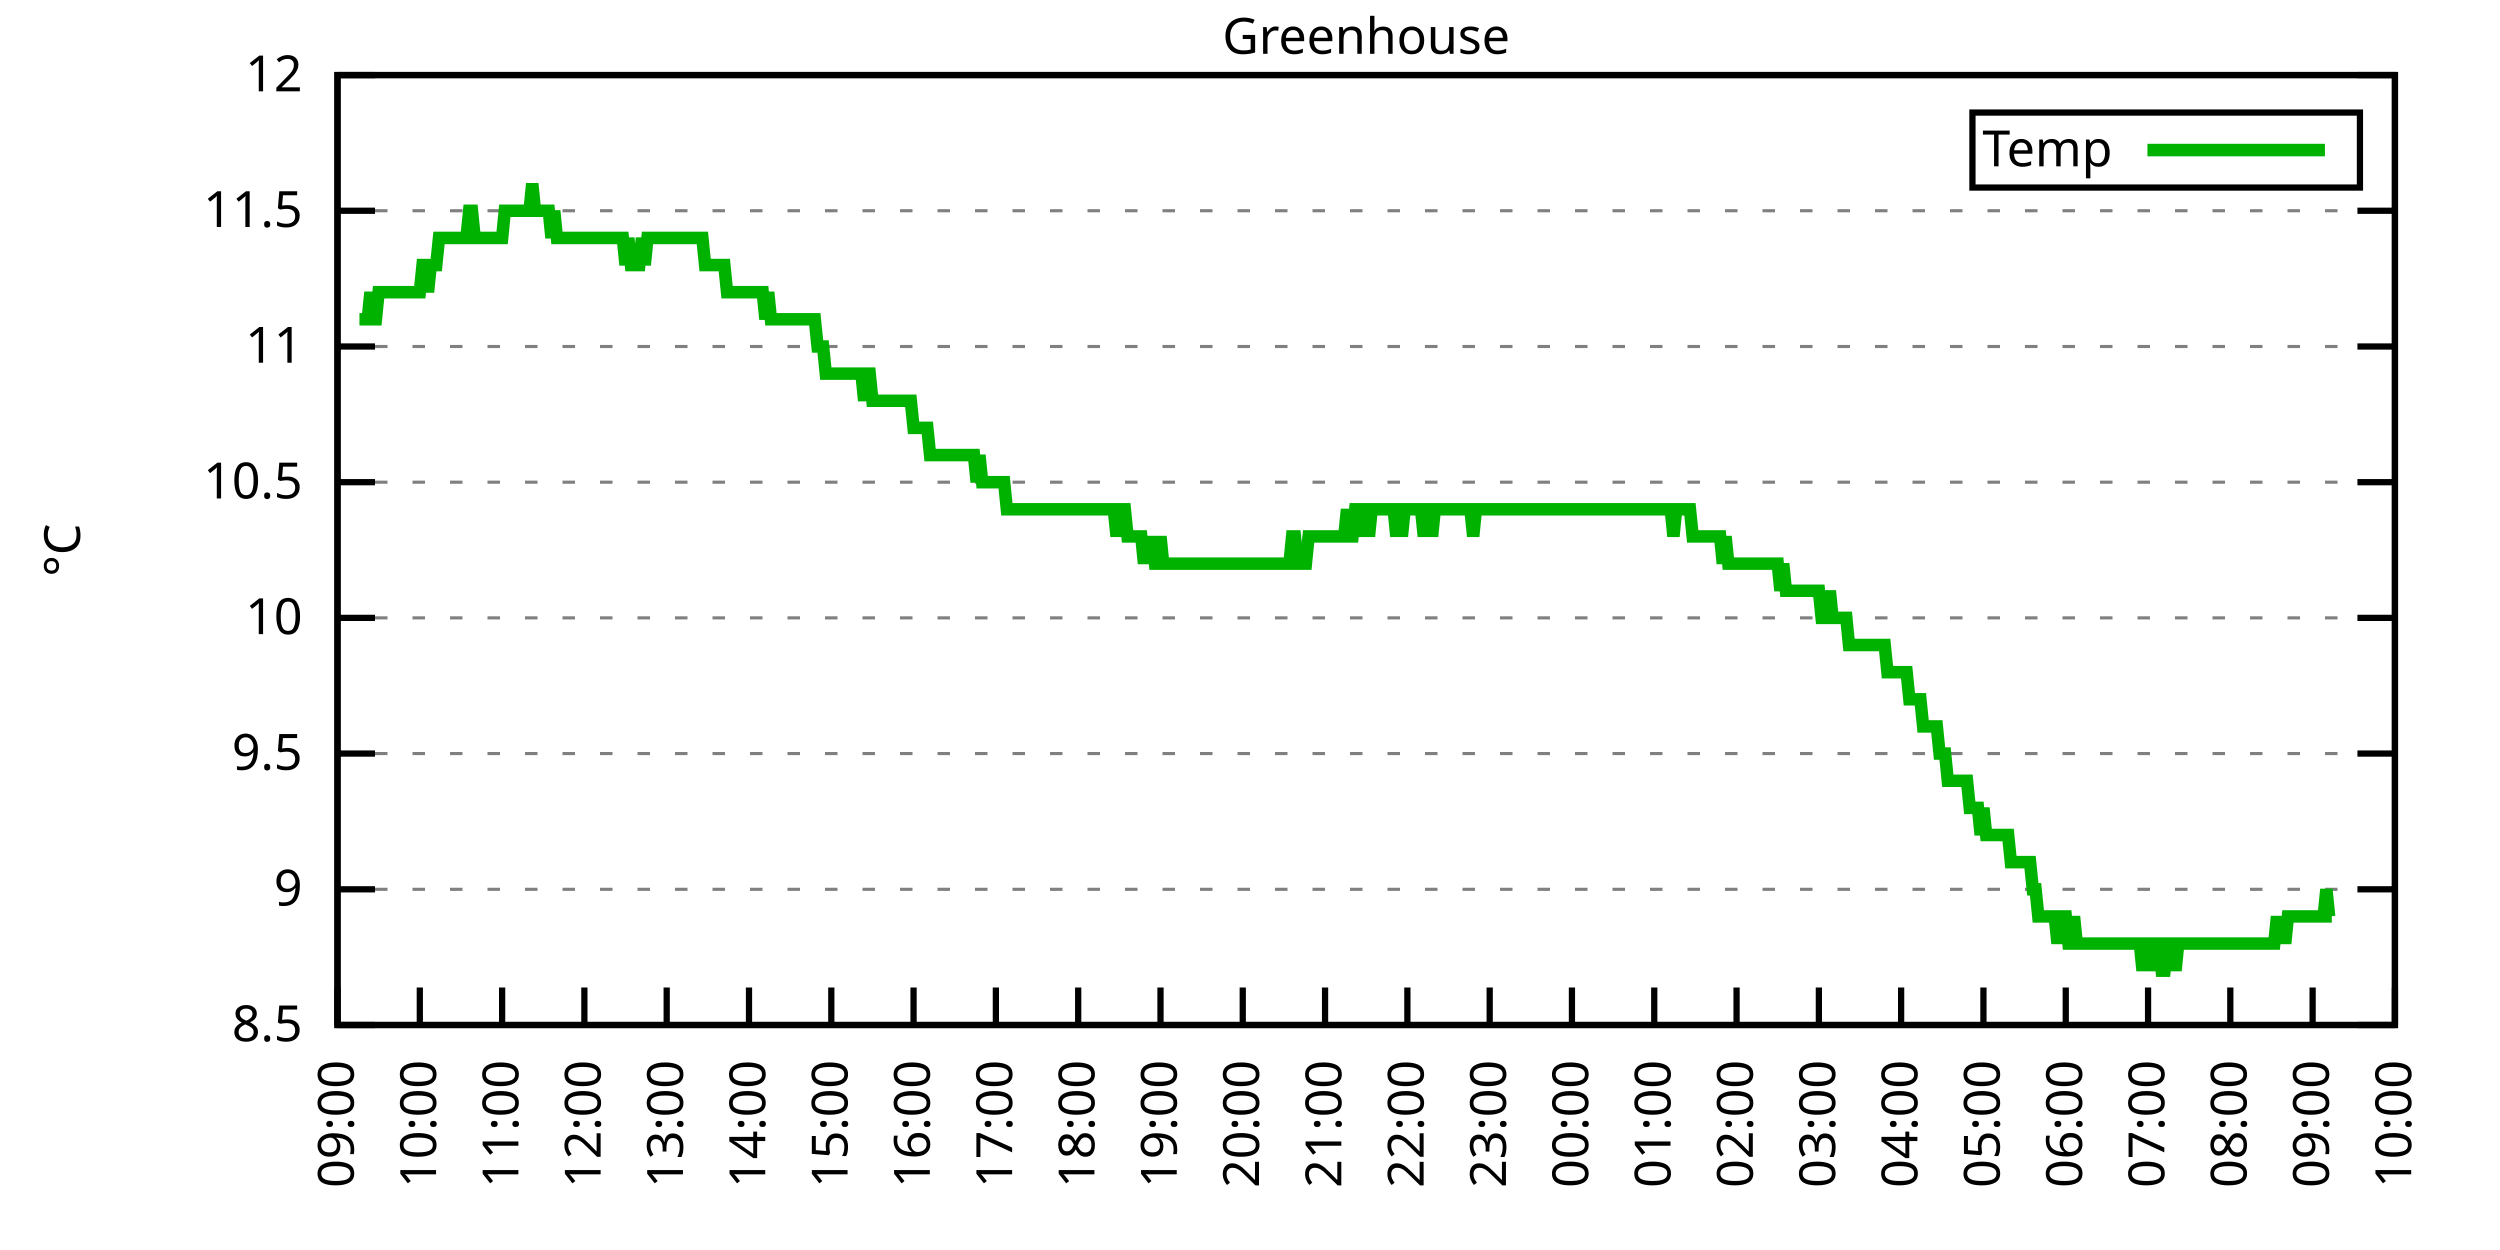
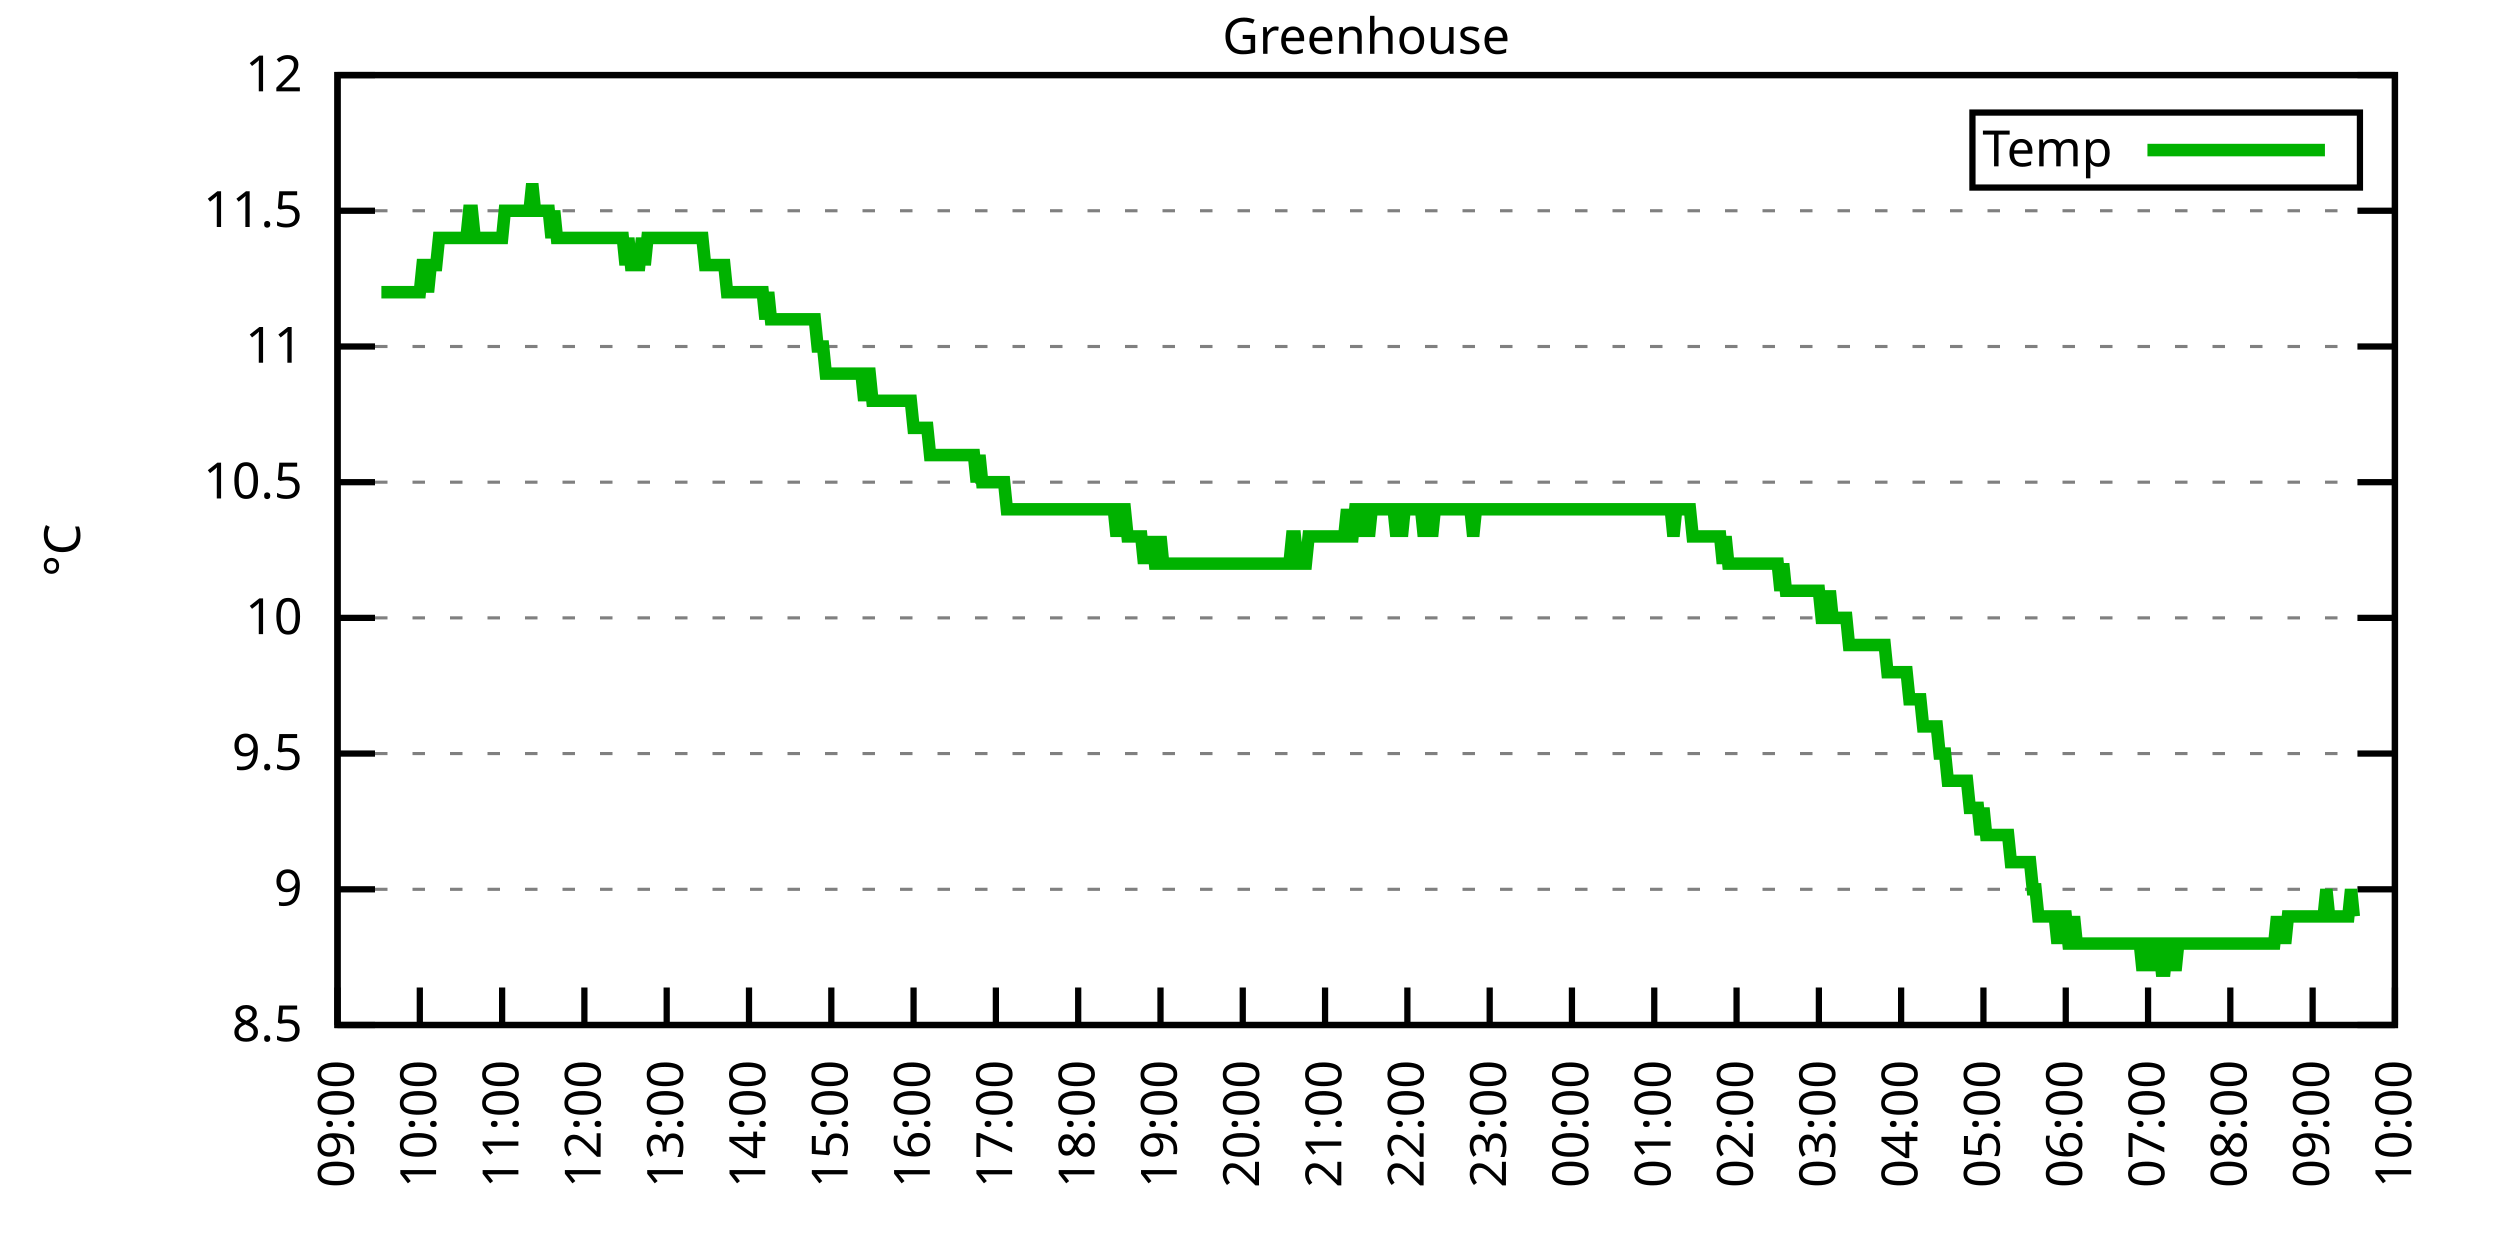
<svg xmlns="http://www.w3.org/2000/svg" xmlns:xlink="http://www.w3.org/1999/xlink" width="400" height="200" viewBox="0 0 400 200">
  <g id="gnuplot_canvas">
    <rect x="0" y="0" width="400" height="200" fill="none" />
    <defs>
      <circle id="gpDot" r="0.5" stroke-width="0.5" stroke="currentColor" />
      <path id="gpPt0" stroke-width="0.333" stroke="currentColor" d="M-1,0 h2 M0,-1 v2" />
      <path id="gpPt1" stroke-width="0.333" stroke="currentColor" d="M-1,-1 L1,1 M1,-1 L-1,1" />
      <path id="gpPt2" stroke-width="0.333" stroke="currentColor" d="M-1,0 L1,0 M0,-1 L0,1 M-1,-1 L1,1 M-1,1 L1,-1" />
      <rect id="gpPt3" stroke-width="0.333" stroke="currentColor" x="-1" y="-1" width="2" height="2" />
      <rect id="gpPt4" stroke-width="0.333" stroke="currentColor" fill="currentColor" x="-1" y="-1" width="2" height="2" />
      <circle id="gpPt5" stroke-width="0.333" stroke="currentColor" cx="0" cy="0" r="1" />
      <use xlink:href="#gpPt5" id="gpPt6" fill="currentColor" stroke="none" />
      <path id="gpPt7" stroke-width="0.333" stroke="currentColor" d="M0,-1.33 L-1.33,0.67 L1.33,0.67 z" />
      <use xlink:href="#gpPt7" id="gpPt8" fill="currentColor" stroke="none" />
      <use xlink:href="#gpPt7" id="gpPt9" stroke="currentColor" transform="rotate(180)" />
      <use xlink:href="#gpPt9" id="gpPt10" fill="currentColor" stroke="none" />
      <use xlink:href="#gpPt3" id="gpPt11" stroke="currentColor" transform="rotate(45)" />
      <use xlink:href="#gpPt11" id="gpPt12" fill="currentColor" stroke="none" />
      <path id="gpPt13" stroke-width="0.333" stroke="currentColor" d="M0,1.330 L1.265,0.411 L0.782,-1.067 L-0.782,-1.076 L-1.265,0.411 z" />
      <use xlink:href="#gpPt13" id="gpPt14" fill="currentColor" stroke="none" />
      <filter id="textbox" filterUnits="objectBoundingBox" x="0" y="0" height="1" width="1">
        <feFlood flood-color="white" flood-opacity="1" result="bgnd" />
        <feComposite in="SourceGraphic" in2="bgnd" operator="atop" />
      </filter>
      <filter id="greybox" filterUnits="objectBoundingBox" x="0" y="0" height="1" width="1">
        <feFlood flood-color="lightgrey" flood-opacity="1" result="grey" />
        <feComposite in="SourceGraphic" in2="grey" operator="atop" />
      </filter>
    </defs>
    <g fill="none" color="white" stroke="currentColor" stroke-width="1.00" stroke-linecap="butt" stroke-linejoin="miter">
</g>
    <g fill="none" color="black" stroke="currentColor" stroke-width="1.00" stroke-linecap="butt" stroke-linejoin="miter">
      <g stroke="none" shape-rendering="crispEdges">
        <polygon fill="rgb(255, 255, 255)" points="54.00,164.00 383.18,164.00 383.18,12.02 54.00,12.02 " />
      </g>
    </g>
    <g fill="none" color="black" stroke="currentColor" stroke-width="1.00" stroke-linecap="butt" stroke-linejoin="miter">
</g>
    <g fill="none" color="black" stroke="black" stroke-width="0.50" stroke-linecap="butt" stroke-linejoin="miter">
</g>
    <g fill="none" color="gray" stroke="currentColor" stroke-width="0.50" stroke-linecap="butt" stroke-linejoin="miter">
      <path stroke="gray" stroke-dasharray="2,4" class="gridline" d="M54.00,164.00 L383.19,164.00  " />
    </g>
    <g fill="none" color="gray" stroke="gray" stroke-width="1.00" stroke-linecap="butt" stroke-linejoin="miter">
</g>
    <g fill="none" color="black" stroke="currentColor" stroke-width="1.00" stroke-linecap="butt" stroke-linejoin="miter">
      <path stroke="black" d="M54.00,164.00 L60.00,164.00 M383.19,164.00 L377.19,164.00  " />
      <g transform="translate(48.40,166.60)" stroke="none" fill="black" font-family="Sans" font-size="8.00" text-anchor="end">
        <text>
          <tspan font-family="Sans"> 8.5</tspan>
        </text>
      </g>
    </g>
    <g fill="none" color="black" stroke="currentColor" stroke-width="1.00" stroke-linecap="butt" stroke-linejoin="miter">
</g>
    <g fill="none" color="black" stroke="black" stroke-width="0.50" stroke-linecap="butt" stroke-linejoin="miter">
</g>
    <g fill="none" color="gray" stroke="currentColor" stroke-width="0.50" stroke-linecap="butt" stroke-linejoin="miter">
      <path stroke="gray" stroke-dasharray="2,4" class="gridline" d="M54.00,142.29 L383.19,142.29  " />
    </g>
    <g fill="none" color="gray" stroke="gray" stroke-width="1.00" stroke-linecap="butt" stroke-linejoin="miter">
</g>
    <g fill="none" color="black" stroke="currentColor" stroke-width="1.00" stroke-linecap="butt" stroke-linejoin="miter">
      <path stroke="black" d="M54.00,142.29 L60.00,142.29 M383.19,142.29 L377.19,142.29  " />
      <g transform="translate(48.40,144.89)" stroke="none" fill="black" font-family="Sans" font-size="8.00" text-anchor="end">
        <text>
          <tspan font-family="Sans"> 9</tspan>
        </text>
      </g>
    </g>
    <g fill="none" color="black" stroke="currentColor" stroke-width="1.00" stroke-linecap="butt" stroke-linejoin="miter">
</g>
    <g fill="none" color="black" stroke="black" stroke-width="0.50" stroke-linecap="butt" stroke-linejoin="miter">
</g>
    <g fill="none" color="gray" stroke="currentColor" stroke-width="0.50" stroke-linecap="butt" stroke-linejoin="miter">
      <path stroke="gray" stroke-dasharray="2,4" class="gridline" d="M54.00,120.57 L383.19,120.57  " />
    </g>
    <g fill="none" color="gray" stroke="gray" stroke-width="1.00" stroke-linecap="butt" stroke-linejoin="miter">
</g>
    <g fill="none" color="black" stroke="currentColor" stroke-width="1.00" stroke-linecap="butt" stroke-linejoin="miter">
      <path stroke="black" d="M54.00,120.57 L60.00,120.57 M383.19,120.57 L377.19,120.57  " />
      <g transform="translate(48.40,123.17)" stroke="none" fill="black" font-family="Sans" font-size="8.00" text-anchor="end">
        <text>
          <tspan font-family="Sans"> 9.5</tspan>
        </text>
      </g>
    </g>
    <g fill="none" color="black" stroke="currentColor" stroke-width="1.00" stroke-linecap="butt" stroke-linejoin="miter">
</g>
    <g fill="none" color="black" stroke="black" stroke-width="0.50" stroke-linecap="butt" stroke-linejoin="miter">
</g>
    <g fill="none" color="gray" stroke="currentColor" stroke-width="0.50" stroke-linecap="butt" stroke-linejoin="miter">
      <path stroke="gray" stroke-dasharray="2,4" class="gridline" d="M54.00,98.86 L383.19,98.86  " />
    </g>
    <g fill="none" color="gray" stroke="gray" stroke-width="1.00" stroke-linecap="butt" stroke-linejoin="miter">
</g>
    <g fill="none" color="black" stroke="currentColor" stroke-width="1.00" stroke-linecap="butt" stroke-linejoin="miter">
      <path stroke="black" d="M54.00,98.86 L60.00,98.86 M383.19,98.86 L377.19,98.86  " />
      <g transform="translate(48.40,101.46)" stroke="none" fill="black" font-family="Sans" font-size="8.00" text-anchor="end">
        <text>
          <tspan font-family="Sans"> 10</tspan>
        </text>
      </g>
    </g>
    <g fill="none" color="black" stroke="currentColor" stroke-width="1.00" stroke-linecap="butt" stroke-linejoin="miter">
</g>
    <g fill="none" color="black" stroke="black" stroke-width="0.50" stroke-linecap="butt" stroke-linejoin="miter">
</g>
    <g fill="none" color="gray" stroke="currentColor" stroke-width="0.50" stroke-linecap="butt" stroke-linejoin="miter">
      <path stroke="gray" stroke-dasharray="2,4" class="gridline" d="M54.00,77.15 L383.19,77.15  " />
    </g>
    <g fill="none" color="gray" stroke="gray" stroke-width="1.00" stroke-linecap="butt" stroke-linejoin="miter">
</g>
    <g fill="none" color="black" stroke="currentColor" stroke-width="1.00" stroke-linecap="butt" stroke-linejoin="miter">
      <path stroke="black" d="M54.00,77.15 L60.00,77.15 M383.19,77.15 L377.19,77.15  " />
      <g transform="translate(48.40,79.75)" stroke="none" fill="black" font-family="Sans" font-size="8.00" text-anchor="end">
        <text>
          <tspan font-family="Sans"> 10.5</tspan>
        </text>
      </g>
    </g>
    <g fill="none" color="black" stroke="currentColor" stroke-width="1.00" stroke-linecap="butt" stroke-linejoin="miter">
</g>
    <g fill="none" color="black" stroke="black" stroke-width="0.50" stroke-linecap="butt" stroke-linejoin="miter">
</g>
    <g fill="none" color="gray" stroke="currentColor" stroke-width="0.50" stroke-linecap="butt" stroke-linejoin="miter">
      <path stroke="gray" stroke-dasharray="2,4" class="gridline" d="M54.00,55.44 L383.19,55.44  " />
    </g>
    <g fill="none" color="gray" stroke="gray" stroke-width="1.00" stroke-linecap="butt" stroke-linejoin="miter">
</g>
    <g fill="none" color="black" stroke="currentColor" stroke-width="1.00" stroke-linecap="butt" stroke-linejoin="miter">
      <path stroke="black" d="M54.00,55.44 L60.00,55.44 M383.19,55.44 L377.19,55.44  " />
      <g transform="translate(48.40,58.04)" stroke="none" fill="black" font-family="Sans" font-size="8.00" text-anchor="end">
        <text>
          <tspan font-family="Sans"> 11</tspan>
        </text>
      </g>
    </g>
    <g fill="none" color="black" stroke="currentColor" stroke-width="1.00" stroke-linecap="butt" stroke-linejoin="miter">
</g>
    <g fill="none" color="black" stroke="black" stroke-width="0.50" stroke-linecap="butt" stroke-linejoin="miter">
</g>
    <g fill="none" color="gray" stroke="currentColor" stroke-width="0.50" stroke-linecap="butt" stroke-linejoin="miter">
      <path stroke="gray" stroke-dasharray="2,4" class="gridline" d="M54.00,33.72 L383.19,33.72  " />
    </g>
    <g fill="none" color="gray" stroke="gray" stroke-width="1.00" stroke-linecap="butt" stroke-linejoin="miter">
</g>
    <g fill="none" color="black" stroke="currentColor" stroke-width="1.00" stroke-linecap="butt" stroke-linejoin="miter">
      <path stroke="black" d="M54.00,33.72 L60.00,33.72 M383.19,33.72 L377.19,33.72  " />
      <g transform="translate(48.40,36.32)" stroke="none" fill="black" font-family="Sans" font-size="8.00" text-anchor="end">
        <text>
          <tspan font-family="Sans"> 11.5</tspan>
        </text>
      </g>
    </g>
    <g fill="none" color="black" stroke="currentColor" stroke-width="1.00" stroke-linecap="butt" stroke-linejoin="miter">
</g>
    <g fill="none" color="black" stroke="black" stroke-width="0.50" stroke-linecap="butt" stroke-linejoin="miter">
</g>
    <g fill="none" color="gray" stroke="currentColor" stroke-width="0.50" stroke-linecap="butt" stroke-linejoin="miter">
      <path stroke="gray" stroke-dasharray="2,4" class="gridline" d="M54.00,12.01 L383.19,12.01  " />
    </g>
    <g fill="none" color="gray" stroke="gray" stroke-width="1.00" stroke-linecap="butt" stroke-linejoin="miter">
</g>
    <g fill="none" color="black" stroke="currentColor" stroke-width="1.00" stroke-linecap="butt" stroke-linejoin="miter">
      <path stroke="black" d="M54.00,12.01 L60.00,12.01 M383.19,12.01 L377.19,12.01  " />
      <g transform="translate(48.40,14.61)" stroke="none" fill="black" font-family="Sans" font-size="8.00" text-anchor="end">
        <text>
          <tspan font-family="Sans"> 12</tspan>
        </text>
      </g>
    </g>
    <g fill="none" color="black" stroke="currentColor" stroke-width="1.00" stroke-linecap="butt" stroke-linejoin="miter">
      <path stroke="black" d="M54.00,164.00 L54.00,158.00  " />
      <g transform="translate(56.60,169.60) rotate(270.00)" stroke="none" fill="black" font-family="Sans" font-size="8.00" text-anchor="end">
        <text>
          <tspan font-family="Sans">09:00</tspan>
        </text>
      </g>
    </g>
    <g fill="none" color="black" stroke="currentColor" stroke-width="1.00" stroke-linecap="butt" stroke-linejoin="miter">
      <path stroke="black" d="M67.17,164.00 L67.17,158.00  " />
      <g transform="translate(69.77,169.60) rotate(270.00)" stroke="none" fill="black" font-family="Sans" font-size="8.00" text-anchor="end">
        <text>
          <tspan font-family="Sans">10:00</tspan>
        </text>
      </g>
    </g>
    <g fill="none" color="black" stroke="currentColor" stroke-width="1.00" stroke-linecap="butt" stroke-linejoin="miter">
      <path stroke="black" d="M80.34,164.00 L80.34,158.00  " />
      <g transform="translate(82.94,169.60) rotate(270.00)" stroke="none" fill="black" font-family="Sans" font-size="8.00" text-anchor="end">
        <text>
          <tspan font-family="Sans">11:00</tspan>
        </text>
      </g>
    </g>
    <g fill="none" color="black" stroke="currentColor" stroke-width="1.00" stroke-linecap="butt" stroke-linejoin="miter">
      <path stroke="black" d="M93.50,164.00 L93.50,158.00  " />
      <g transform="translate(96.10,169.60) rotate(270.00)" stroke="none" fill="black" font-family="Sans" font-size="8.00" text-anchor="end">
        <text>
          <tspan font-family="Sans">12:00</tspan>
        </text>
      </g>
    </g>
    <g fill="none" color="black" stroke="currentColor" stroke-width="1.00" stroke-linecap="butt" stroke-linejoin="miter">
      <path stroke="black" d="M106.67,164.00 L106.67,158.00  " />
      <g transform="translate(109.27,169.60) rotate(270.00)" stroke="none" fill="black" font-family="Sans" font-size="8.00" text-anchor="end">
        <text>
          <tspan font-family="Sans">13:00</tspan>
        </text>
      </g>
    </g>
    <g fill="none" color="black" stroke="currentColor" stroke-width="1.00" stroke-linecap="butt" stroke-linejoin="miter">
      <path stroke="black" d="M119.84,164.00 L119.84,158.00  " />
      <g transform="translate(122.44,169.60) rotate(270.00)" stroke="none" fill="black" font-family="Sans" font-size="8.00" text-anchor="end">
        <text>
          <tspan font-family="Sans">14:00</tspan>
        </text>
      </g>
    </g>
    <g fill="none" color="black" stroke="currentColor" stroke-width="1.00" stroke-linecap="butt" stroke-linejoin="miter">
      <path stroke="black" d="M133.01,164.00 L133.01,158.00  " />
      <g transform="translate(135.61,169.60) rotate(270.00)" stroke="none" fill="black" font-family="Sans" font-size="8.00" text-anchor="end">
        <text>
          <tspan font-family="Sans">15:00</tspan>
        </text>
      </g>
    </g>
    <g fill="none" color="black" stroke="currentColor" stroke-width="1.00" stroke-linecap="butt" stroke-linejoin="miter">
      <path stroke="black" d="M146.17,164.00 L146.17,158.00  " />
      <g transform="translate(148.77,169.60) rotate(270.00)" stroke="none" fill="black" font-family="Sans" font-size="8.00" text-anchor="end">
        <text>
          <tspan font-family="Sans">16:00</tspan>
        </text>
      </g>
    </g>
    <g fill="none" color="black" stroke="currentColor" stroke-width="1.00" stroke-linecap="butt" stroke-linejoin="miter">
      <path stroke="black" d="M159.34,164.00 L159.34,158.00  " />
      <g transform="translate(161.94,169.60) rotate(270.00)" stroke="none" fill="black" font-family="Sans" font-size="8.00" text-anchor="end">
        <text>
          <tspan font-family="Sans">17:00</tspan>
        </text>
      </g>
    </g>
    <g fill="none" color="black" stroke="currentColor" stroke-width="1.00" stroke-linecap="butt" stroke-linejoin="miter">
      <path stroke="black" d="M172.51,164.00 L172.51,158.00  " />
      <g transform="translate(175.11,169.60) rotate(270.00)" stroke="none" fill="black" font-family="Sans" font-size="8.00" text-anchor="end">
        <text>
          <tspan font-family="Sans">18:00</tspan>
        </text>
      </g>
    </g>
    <g fill="none" color="black" stroke="currentColor" stroke-width="1.00" stroke-linecap="butt" stroke-linejoin="miter">
      <path stroke="black" d="M185.68,164.00 L185.68,158.00  " />
      <g transform="translate(188.28,169.60) rotate(270.00)" stroke="none" fill="black" font-family="Sans" font-size="8.00" text-anchor="end">
        <text>
          <tspan font-family="Sans">19:00</tspan>
        </text>
      </g>
    </g>
    <g fill="none" color="black" stroke="currentColor" stroke-width="1.00" stroke-linecap="butt" stroke-linejoin="miter">
      <path stroke="black" d="M198.84,164.00 L198.84,158.00  " />
      <g transform="translate(201.44,169.60) rotate(270.00)" stroke="none" fill="black" font-family="Sans" font-size="8.00" text-anchor="end">
        <text>
          <tspan font-family="Sans">20:00</tspan>
        </text>
      </g>
    </g>
    <g fill="none" color="black" stroke="currentColor" stroke-width="1.00" stroke-linecap="butt" stroke-linejoin="miter">
      <path stroke="black" d="M212.01,164.00 L212.01,158.00  " />
      <g transform="translate(214.61,169.60) rotate(270.00)" stroke="none" fill="black" font-family="Sans" font-size="8.00" text-anchor="end">
        <text>
          <tspan font-family="Sans">21:00</tspan>
        </text>
      </g>
    </g>
    <g fill="none" color="black" stroke="currentColor" stroke-width="1.00" stroke-linecap="butt" stroke-linejoin="miter">
      <path stroke="black" d="M225.18,164.00 L225.18,158.00  " />
      <g transform="translate(227.78,169.60) rotate(270.00)" stroke="none" fill="black" font-family="Sans" font-size="8.00" text-anchor="end">
        <text>
          <tspan font-family="Sans">22:00</tspan>
        </text>
      </g>
    </g>
    <g fill="none" color="black" stroke="currentColor" stroke-width="1.00" stroke-linecap="butt" stroke-linejoin="miter">
      <path stroke="black" d="M238.35,164.00 L238.35,158.00  " />
      <g transform="translate(240.95,169.60) rotate(270.00)" stroke="none" fill="black" font-family="Sans" font-size="8.00" text-anchor="end">
        <text>
          <tspan font-family="Sans">23:00</tspan>
        </text>
      </g>
    </g>
    <g fill="none" color="black" stroke="currentColor" stroke-width="1.00" stroke-linecap="butt" stroke-linejoin="miter">
      <path stroke="black" d="M251.51,164.00 L251.51,158.00  " />
      <g transform="translate(254.11,169.60) rotate(270.00)" stroke="none" fill="black" font-family="Sans" font-size="8.00" text-anchor="end">
        <text>
          <tspan font-family="Sans">00:00</tspan>
        </text>
      </g>
    </g>
    <g fill="none" color="black" stroke="currentColor" stroke-width="1.00" stroke-linecap="butt" stroke-linejoin="miter">
      <path stroke="black" d="M264.68,164.00 L264.68,158.00  " />
      <g transform="translate(267.28,169.60) rotate(270.00)" stroke="none" fill="black" font-family="Sans" font-size="8.00" text-anchor="end">
        <text>
          <tspan font-family="Sans">01:00</tspan>
        </text>
      </g>
    </g>
    <g fill="none" color="black" stroke="currentColor" stroke-width="1.00" stroke-linecap="butt" stroke-linejoin="miter">
      <path stroke="black" d="M277.85,164.00 L277.85,158.00  " />
      <g transform="translate(280.45,169.60) rotate(270.00)" stroke="none" fill="black" font-family="Sans" font-size="8.00" text-anchor="end">
        <text>
          <tspan font-family="Sans">02:00</tspan>
        </text>
      </g>
    </g>
    <g fill="none" color="black" stroke="currentColor" stroke-width="1.00" stroke-linecap="butt" stroke-linejoin="miter">
      <path stroke="black" d="M291.02,164.00 L291.02,158.00  " />
      <g transform="translate(293.62,169.60) rotate(270.00)" stroke="none" fill="black" font-family="Sans" font-size="8.00" text-anchor="end">
        <text>
          <tspan font-family="Sans">03:00</tspan>
        </text>
      </g>
    </g>
    <g fill="none" color="black" stroke="currentColor" stroke-width="1.00" stroke-linecap="butt" stroke-linejoin="miter">
      <path stroke="black" d="M304.18,164.00 L304.18,158.00  " />
      <g transform="translate(306.78,169.60) rotate(270.00)" stroke="none" fill="black" font-family="Sans" font-size="8.00" text-anchor="end">
        <text>
          <tspan font-family="Sans">04:00</tspan>
        </text>
      </g>
    </g>
    <g fill="none" color="black" stroke="currentColor" stroke-width="1.00" stroke-linecap="butt" stroke-linejoin="miter">
      <path stroke="black" d="M317.35,164.00 L317.35,158.00  " />
      <g transform="translate(319.95,169.60) rotate(270.00)" stroke="none" fill="black" font-family="Sans" font-size="8.00" text-anchor="end">
        <text>
          <tspan font-family="Sans">05:00</tspan>
        </text>
      </g>
    </g>
    <g fill="none" color="black" stroke="currentColor" stroke-width="1.00" stroke-linecap="butt" stroke-linejoin="miter">
      <path stroke="black" d="M330.52,164.00 L330.52,158.00  " />
      <g transform="translate(333.12,169.60) rotate(270.00)" stroke="none" fill="black" font-family="Sans" font-size="8.00" text-anchor="end">
        <text>
          <tspan font-family="Sans">06:00</tspan>
        </text>
      </g>
    </g>
    <g fill="none" color="black" stroke="currentColor" stroke-width="1.00" stroke-linecap="butt" stroke-linejoin="miter">
      <path stroke="black" d="M343.69,164.00 L343.69,158.00  " />
      <g transform="translate(346.29,169.60) rotate(270.00)" stroke="none" fill="black" font-family="Sans" font-size="8.00" text-anchor="end">
        <text>
          <tspan font-family="Sans">07:00</tspan>
        </text>
      </g>
    </g>
    <g fill="none" color="black" stroke="currentColor" stroke-width="1.00" stroke-linecap="butt" stroke-linejoin="miter">
      <path stroke="black" d="M356.85,164.00 L356.85,158.00  " />
      <g transform="translate(359.45,169.60) rotate(270.00)" stroke="none" fill="black" font-family="Sans" font-size="8.00" text-anchor="end">
        <text>
          <tspan font-family="Sans">08:00</tspan>
        </text>
      </g>
    </g>
    <g fill="none" color="black" stroke="currentColor" stroke-width="1.00" stroke-linecap="butt" stroke-linejoin="miter">
      <path stroke="black" d="M370.02,164.00 L370.02,158.00  " />
      <g transform="translate(372.62,169.60) rotate(270.00)" stroke="none" fill="black" font-family="Sans" font-size="8.00" text-anchor="end">
        <text>
          <tspan font-family="Sans">09:00</tspan>
        </text>
      </g>
    </g>
    <g fill="none" color="black" stroke="currentColor" stroke-width="1.00" stroke-linecap="butt" stroke-linejoin="miter">
      <path stroke="black" d="M383.19,164.00 L383.19,158.00  " />
      <g transform="translate(385.79,169.60) rotate(270.00)" stroke="none" fill="black" font-family="Sans" font-size="8.00" text-anchor="end">
        <text>
          <tspan font-family="Sans">10:00</tspan>
        </text>
      </g>
    </g>
    <g fill="none" color="black" stroke="currentColor" stroke-width="1.00" stroke-linecap="butt" stroke-linejoin="miter">
</g>
    <g fill="none" color="black" stroke="currentColor" stroke-width="1.00" stroke-linecap="butt" stroke-linejoin="miter">
      <path stroke="black" d="M54.00,12.01 L54.00,164.00 L383.19,164.00 L383.19,12.01 L54.00,12.01 Z  " />
    </g>
    <g fill="none" color="black" stroke="currentColor" stroke-width="1.00" stroke-linecap="butt" stroke-linejoin="miter">
</g>
    <g fill="none" color="black" stroke="currentColor" stroke-width="1.00" stroke-linecap="butt" stroke-linejoin="miter">
      <path stroke="black" d="M315.59,30.01 L315.59,18.01 L377.59,18.01 L377.59,30.01 L315.59,30.01 Z  " />
    </g>
    <g id="Greenhouse_plot_1">
      <g fill="none" color="white" stroke="black" stroke-width="2.00" stroke-linecap="butt" stroke-linejoin="miter">
</g>
      <g fill="none" color="black" stroke="currentColor" stroke-width="2.00" stroke-linecap="butt" stroke-linejoin="miter">
        <g transform="translate(337.99,26.61)" stroke="none" fill="black" font-family="Sans" font-size="8.00" text-anchor="end">
          <text>
            <tspan font-family="Sans">Temp</tspan>
          </text>
        </g>
      </g>
      <g fill="none" color="black" stroke="currentColor" stroke-width="2.00" stroke-linecap="butt" stroke-linejoin="miter">
-         <path stroke="rgb(  0, 178,   0)" d="M343.59,24.01 L371.99,24.01 M57.51,51.09 L57.95,51.09 L58.39,51.09 L58.83,51.09 L59.27,46.75 L59.71,51.09   L60.14,51.09 L60.58,46.75 L61.02,46.75 L61.46,46.75 L61.90,46.75 L62.34,46.75 L62.78,46.75 L63.22,46.75   L63.66,46.75 L64.10,46.75 L64.53,46.75 L64.97,46.75 L65.41,46.75 L65.85,46.75 L66.29,46.75 L66.73,46.75   L67.17,46.75 L67.61,42.41 L68.05,42.41 L68.48,46.75 L68.92,42.41 L69.36,42.41 L69.80,42.41 L70.24,38.07   L70.68,38.07 L71.12,38.07 L71.56,38.07 L72.00,38.07 L72.43,38.07 L72.87,38.07 L73.31,38.07 L73.75,38.07   L74.19,38.07 L74.63,38.07 L75.07,33.72 L75.51,33.72 L75.95,38.07 L76.38,38.07 L76.82,38.07 L77.26,38.07   L77.70,38.07 L78.14,38.07 L78.58,38.07 L79.02,38.07 L79.46,38.07 L79.90,38.07 L80.34,38.07 L80.77,33.72   L81.21,33.72 L81.65,33.72 L82.09,33.72 L82.53,33.72 L82.97,33.72 L83.41,33.72 L83.85,33.72 L84.29,33.72   L84.72,33.72 L85.16,29.38 L85.60,33.72 L86.04,33.72 L86.48,33.72 L86.92,33.72 L87.36,33.72 L87.80,33.72   L88.24,38.07 L88.67,33.72 L89.11,38.07 L89.55,38.07 L89.99,38.07 L90.43,38.07 L90.87,38.07 L91.31,38.07   L91.75,38.07 L92.19,38.07 L92.62,38.07 L93.06,38.07 L93.50,38.07 L93.94,38.07 L94.38,38.07 L94.82,38.07   L95.26,38.07 L95.70,38.07 L96.14,38.07 L96.58,38.07 L97.01,38.07 L97.45,38.07 L97.89,38.07 L98.33,38.07   L98.77,38.07 L99.21,38.07 L99.65,38.07 L100.09,42.41 L100.53,38.07 L100.96,42.41 L101.40,42.41 L101.84,42.41   L102.28,42.41 L102.72,38.07 L103.16,42.41 L103.60,38.07 L104.04,38.07 L104.48,38.07 L104.91,38.07 L105.35,38.07   L105.79,38.07 L106.23,38.07 L106.67,38.07 L107.11,38.07 L107.55,38.07 L107.99,38.07 L108.43,38.07 L108.87,38.07   L109.30,38.07 L109.74,38.07 L110.18,38.07 L110.62,38.07 L111.06,38.07 L111.50,38.07 L111.94,38.07 L112.38,38.07   L112.82,42.41 L113.25,42.41 L113.69,42.41 L114.13,42.41 L114.57,42.41 L115.01,42.41 L115.45,42.41 L115.89,42.41   L116.33,46.75 L116.77,46.75 L117.20,46.75 L117.64,46.75 L118.08,46.75 L118.52,46.75 L118.96,46.75 L119.40,46.75   L119.84,46.75 L120.28,46.75 L120.72,46.75 L121.15,46.75 L121.59,46.75 L122.03,46.75 L122.47,51.09 L122.91,46.75   L123.35,51.09 L123.79,51.09 L124.23,51.09 L124.67,51.09 L125.11,51.09 L125.54,51.09 L125.98,51.09 L126.42,51.09   L126.86,51.09 L127.30,51.09 L127.74,51.09 L128.18,51.09 L128.62,51.09 L129.06,51.09 L129.49,51.09 L129.93,51.09   L130.37,51.09 L130.81,55.44 L131.25,55.44 L131.69,55.44 L132.13,59.78 L132.57,59.78 L133.01,59.78 L133.44,59.78   L133.88,59.78 L134.32,59.78 L134.76,59.78 L135.20,59.78 L135.64,59.78 L136.08,59.78 L136.52,59.78 L136.96,59.78   L137.39,59.78 L137.83,59.78 L138.27,64.12 L138.71,59.78 L139.15,59.78 L139.59,64.12 L140.03,64.12 L140.47,64.12   L140.91,64.12 L141.35,64.12 L141.78,64.12 L142.22,64.12 L142.66,64.12 L143.10,64.12 L143.54,64.12 L143.98,64.12   L144.42,64.12 L144.86,64.12 L145.30,64.12 L145.73,64.12 L146.17,68.46 L146.61,68.46 L147.05,68.46 L147.49,68.46   L147.93,68.46 L148.37,68.46 L148.81,72.81 L149.25,72.81 L149.68,72.81 L150.12,72.81 L150.56,72.81 L151.00,72.81   L151.44,72.81 L151.88,72.81 L152.32,72.81 L152.76,72.81 L153.20,72.81 L153.63,72.81 L154.07,72.81 L154.51,72.81   L154.95,72.81 L155.39,72.81 L155.83,72.81 L156.27,77.15 L156.71,72.81 L157.15,77.15 L157.59,77.15 L158.02,77.15   L158.46,77.15 L158.90,77.15 L159.34,77.15 L159.78,77.15 L160.22,77.15 L160.66,77.15 L161.10,81.49 L161.54,81.49   L161.97,81.49 L162.41,81.49 L162.85,81.49 L163.29,81.49 L163.73,81.49 L164.17,81.49 L164.61,81.49 L165.05,81.49   L165.49,81.49 L165.92,81.49 L166.36,81.49 L166.80,81.49 L167.24,81.49 L167.68,81.49 L168.12,81.49 L168.56,81.49   L169.00,81.49 L169.44,81.49 L169.87,81.49 L170.31,81.49 L170.75,81.49 L171.19,81.49 L171.63,81.49 L172.07,81.49   L172.51,81.49 L172.95,81.49 L173.39,81.49 L173.83,81.49 L174.26,81.49 L174.70,81.49 L175.14,81.49 L175.58,81.49   L176.02,81.49 L176.46,81.49 L176.90,81.49 L177.34,81.49 L177.78,81.49 L178.21,81.49 L178.65,85.83 L179.09,81.49   L179.53,81.49 L179.97,81.49 L180.41,85.83 L180.85,85.83 L181.29,85.83 L181.73,85.83 L182.16,85.83 L182.60,85.83   L183.04,90.18 L183.48,85.83 L183.92,90.18 L184.36,85.83 L184.80,90.18 L185.24,90.18 L185.68,85.83 L186.11,90.18   L186.55,90.18 L186.99,90.18 L187.43,90.18 L187.87,90.18 L188.31,90.18 L188.75,90.18 L189.19,90.18 L189.63,90.18   L190.07,90.18 L190.50,90.18 L190.94,90.18 L191.38,90.18 L191.82,90.18 L192.26,90.18 L192.70,90.18 L193.14,90.18   L193.58,90.18 L194.02,90.18 L194.45,90.18 L194.89,90.18 L195.33,90.18 L195.77,90.18 L196.21,90.18 L196.65,90.18   L197.09,90.18 L197.53,90.18 L197.97,90.18 L198.40,90.18 L198.84,90.18 L199.28,90.18 L199.72,90.18 L200.16,90.18   L200.60,90.18 L201.04,90.18 L201.48,90.18 L201.92,90.18 L202.35,90.18 L202.79,90.18 L203.23,90.18 L203.67,90.18   L204.11,90.18 L204.55,90.18 L204.99,90.18 L205.43,90.18 L205.87,90.18 L206.31,90.18 L206.74,85.83 L207.18,85.83   L207.62,90.18 L208.06,90.18 L208.50,90.18 L208.94,90.18 L209.38,85.83 L209.82,85.83 L210.26,85.83 L210.69,85.83   L211.13,85.83 L211.57,85.83 L212.01,85.83 L212.45,85.83 L212.89,85.83 L213.33,85.83 L213.77,85.83 L214.21,85.83   L214.64,85.83 L215.08,85.83 L215.52,81.49 L215.96,85.83 L216.40,85.83 L216.84,81.49 L217.28,81.49 L217.72,81.49   L218.16,85.83 L218.60,81.49 L219.03,85.83 L219.47,81.49 L219.91,81.49 L220.35,81.49 L220.79,81.49 L221.23,81.49   L221.67,81.49 L222.11,81.49 L222.55,81.49 L222.98,81.49 L223.42,85.83 L223.86,81.49 L224.30,85.83 L224.74,81.49   L225.18,81.49 L225.62,81.49 L226.06,81.49 L226.50,81.49 L226.93,81.49 L227.37,81.49 L227.81,85.83 L228.25,81.49   L228.69,81.49 L229.13,85.83 L229.57,81.49 L230.01,81.49 L230.45,81.49 L230.88,81.49 L231.32,81.49 L231.76,81.49   L232.20,81.49 L232.64,81.49 L233.08,81.49 L233.52,81.49 L233.96,81.49 L234.40,81.49 L234.84,81.49 L235.27,81.49   L235.71,85.83 L236.15,81.49 L236.59,81.49 L237.03,81.49 L237.47,81.49 L237.91,81.49 L238.35,81.49 L238.79,81.49   L239.22,81.49 L239.66,81.49 L240.10,81.49 L240.54,81.49 L240.98,81.49 L241.42,81.49 L241.86,81.49 L242.30,81.49   L242.74,81.49 L243.17,81.49 L243.61,81.49 L244.05,81.49 L244.49,81.49 L244.93,81.49 L245.37,81.49 L245.81,81.49   L246.25,81.49 L246.69,81.49 L247.12,81.49 L247.56,81.49 L248.00,81.49 L248.44,81.49 L248.88,81.49 L249.32,81.49   L249.76,81.49 L250.20,81.49 L250.64,81.49 L251.08,81.49 L251.51,81.49 L251.95,81.49 L252.39,81.49 L252.83,81.49   L253.27,81.49 L253.71,81.49 L254.15,81.49 L254.59,81.49 L255.03,81.49 L255.46,81.49 L255.90,81.49 L256.34,81.49   L256.78,81.49 L257.22,81.49 L257.66,81.49 L258.10,81.49 L258.54,81.49 L258.98,81.49 L259.41,81.49 L259.85,81.49   L260.29,81.49 L260.73,81.49 L261.17,81.49 L261.61,81.49 L262.05,81.49 L262.49,81.49 L262.93,81.49 L263.36,81.49   L263.80,81.49 L264.24,81.49 L264.68,81.49 L265.12,81.49 L265.56,81.49 L266.00,81.49 L266.44,81.49 L266.88,81.49   L267.32,81.49 L267.75,85.83 L268.19,81.49 L268.63,81.49 L269.07,81.49 L269.51,81.49 L269.95,81.49 L270.39,81.49   L270.83,85.83 L271.27,85.83 L271.70,85.83 L272.14,85.83 L272.58,85.83 L273.02,85.83 L273.46,85.83 L273.90,85.83   L274.34,85.83 L274.78,85.83 L275.22,85.83 L275.65,90.18 L276.09,85.83 L276.53,90.18 L276.97,90.18 L277.41,90.18   L277.85,90.18 L278.29,90.18 L278.73,90.18 L279.17,90.18 L279.60,90.18 L280.04,90.18 L280.48,90.18 L280.92,90.18   L281.36,90.18 L281.80,90.18 L282.24,90.18 L282.68,90.18 L283.12,90.18 L283.56,90.18 L283.99,90.18 L284.43,90.18   L284.87,94.52 L285.31,90.18 L285.75,94.52 L286.19,94.52 L286.63,94.52 L287.07,94.52 L287.51,94.52 L287.94,94.52   L288.38,94.52 L288.82,94.52 L289.26,94.52 L289.70,94.52 L290.14,94.52 L290.58,94.52 L291.02,94.52 L291.46,98.86   L291.89,98.86 L292.33,98.86 L292.77,94.52 L293.21,98.86 L293.65,98.86 L294.09,98.86 L294.53,98.86 L294.97,98.86   L295.41,98.86 L295.84,103.20 L296.28,103.20 L296.72,103.20 L297.16,103.20 L297.60,103.20 L298.04,103.20 L298.48,103.20   L298.92,103.20 L299.36,103.20 L299.80,103.20 L300.23,103.20 L300.67,103.20 L301.11,103.20 L301.55,103.20 L301.99,107.55   L302.43,107.55 L302.87,107.55 L303.31,107.55 L303.75,107.55 L304.18,107.55 L304.62,107.55 L305.06,107.55 L305.50,111.89   L305.94,111.89 L306.38,111.89 L306.82,111.89 L307.26,111.89 L307.70,116.23 L308.13,116.23 L308.57,116.23 L309.01,116.23   L309.45,116.23 L309.89,116.23 L310.33,120.57 L310.77,120.57 L311.21,120.57 L311.65,124.92 L312.08,124.92 L312.52,124.92   L312.96,124.92 L313.40,124.92 L313.84,124.92 L314.28,124.92 L314.72,124.92 L315.16,129.26 L315.60,129.26 L316.04,129.26   L316.47,129.26 L316.91,133.60 L317.35,129.26 L317.79,133.60 L318.23,133.60 L318.67,133.60 L319.11,133.60 L319.55,133.60   L319.99,133.60 L320.42,133.60 L320.86,133.60 L321.30,133.60 L321.74,137.94 L322.18,137.94 L322.62,137.94 L323.06,137.94   L323.50,137.94 L323.94,137.94 L324.37,137.94 L324.81,137.94 L325.25,142.29 L325.69,142.29 L326.13,146.63 L326.57,146.63   L327.01,146.63 L327.45,146.63 L327.89,146.63 L328.33,146.63 L328.76,146.63 L329.20,150.97 L329.64,146.63 L330.08,146.63   L330.52,146.63 L330.96,150.97 L331.40,150.97 L331.84,146.63 L332.28,150.97 L332.71,150.97 L333.15,150.97 L333.59,150.97   L334.03,150.97 L334.47,150.97 L334.91,150.97 L335.35,150.97 L335.79,150.97 L336.23,150.97 L336.66,150.97 L337.10,150.97   L337.54,150.97 L337.98,150.97 L338.42,150.97 L338.86,150.97 L339.30,150.97 L339.74,150.97 L340.18,150.97 L340.61,150.97   L341.05,150.97 L341.49,150.97 L341.93,150.97 L342.37,150.97 L342.81,155.31 L343.25,150.97 L343.69,150.97 L344.13,155.31   L344.57,150.97 L345.00,150.97 L345.44,150.97 L345.88,155.31 L346.32,155.31 L346.76,150.97 L347.20,150.97 L347.64,150.97   L348.08,155.31 L348.52,150.97 L348.95,150.97 L349.39,150.97 L349.83,150.97 L350.27,150.97 L350.71,150.97 L351.15,150.97   L351.59,150.97 L352.03,150.97 L352.47,150.97 L352.90,150.97 L353.34,150.97 L353.78,150.97 L354.22,150.97 L354.66,150.97   L355.10,150.97 L355.54,150.97 L355.98,150.97 L356.42,150.97 L356.85,150.97 L357.29,150.97 L357.73,150.97 L358.17,150.97   L358.61,150.97 L359.05,150.97 L359.49,150.97 L359.93,150.97 L360.37,150.97 L360.81,150.97 L361.24,150.97 L361.68,150.97   L362.12,150.97 L362.56,150.97 L363.00,150.97 L363.44,150.97 L363.88,150.97 L364.32,146.63 L364.76,150.97 L365.19,146.63   L365.63,150.97 L366.07,146.63 L366.51,146.63 L366.95,146.63 L367.39,146.63 L367.83,146.63 L368.27,146.63 L368.71,146.63   L369.14,146.63 L369.58,146.63 L370.02,146.63 L370.46,146.63 L370.90,146.63 L371.34,146.63 L371.78,146.63 L372.22,142.29   L372.66,146.63 L373.09,146.63  " />
+         <path stroke="rgb(  0, 178,   0)" d="M343.59,24.01 L371.99,24.01 M61.02,46.75 L61.46,46.75 L61.90,46.75 L62.34,46.75 L62.78,46.75 L63.22,46.75   L63.66,46.75 L64.10,46.75 L64.53,46.75 L64.97,46.75 L65.41,46.75 L65.85,46.75 L66.29,46.75 L66.73,46.75   L67.17,46.75 L67.61,42.41 L68.05,42.41 L68.48,46.75 L68.92,42.41 L69.36,42.41 L69.80,42.41 L70.24,38.07   L70.68,38.07 L71.12,38.07 L71.56,38.07 L72.00,38.07 L72.43,38.07 L72.87,38.07 L73.31,38.07 L73.75,38.07   L74.19,38.07 L74.63,38.07 L75.07,33.72 L75.51,33.72 L75.95,38.07 L76.38,38.07 L76.82,38.07 L77.26,38.07   L77.70,38.07 L78.14,38.07 L78.58,38.07 L79.02,38.07 L79.46,38.07 L79.90,38.07 L80.34,38.07 L80.77,33.72   L81.21,33.72 L81.65,33.72 L82.09,33.72 L82.53,33.72 L82.97,33.72 L83.41,33.72 L83.85,33.72 L84.29,33.72   L84.72,33.72 L85.16,29.38 L85.60,33.72 L86.04,33.72 L86.48,33.72 L86.92,33.72 L87.36,33.72 L87.80,33.72   L88.24,38.07 L88.67,33.72 L89.11,38.07 L89.55,38.07 L89.99,38.07 L90.43,38.07 L90.87,38.07 L91.31,38.07   L91.75,38.07 L92.19,38.07 L92.62,38.07 L93.06,38.07 L93.50,38.07 L93.94,38.07 L94.38,38.07 L94.82,38.07   L95.26,38.07 L95.70,38.07 L96.14,38.07 L96.58,38.07 L97.01,38.07 L97.45,38.07 L97.89,38.07 L98.33,38.07   L98.77,38.07 L99.21,38.07 L99.65,38.07 L100.09,42.41 L100.53,38.07 L100.96,42.41 L101.40,42.41 L101.84,42.41   L102.28,42.41 L102.72,38.07 L103.16,42.41 L103.60,38.07 L104.04,38.07 L104.48,38.07 L104.91,38.07 L105.35,38.07   L105.79,38.07 L106.23,38.07 L106.67,38.07 L107.11,38.07 L107.55,38.07 L107.99,38.07 L108.43,38.07 L108.87,38.07   L109.30,38.07 L109.74,38.07 L110.18,38.07 L110.62,38.07 L111.06,38.07 L111.50,38.07 L111.94,38.07 L112.38,38.07   L112.82,42.41 L113.25,42.41 L113.69,42.41 L114.13,42.41 L114.57,42.41 L115.01,42.41 L115.45,42.41 L115.89,42.41   L116.33,46.75 L116.77,46.75 L117.20,46.75 L117.64,46.75 L118.08,46.75 L118.52,46.75 L118.96,46.75 L119.40,46.75   L119.84,46.75 L120.28,46.75 L120.72,46.75 L121.15,46.75 L121.59,46.75 L122.03,46.75 L122.47,51.09 L122.91,46.75   L123.35,51.09 L123.79,51.09 L124.23,51.09 L124.67,51.09 L125.11,51.09 L125.54,51.09 L125.98,51.09 L126.42,51.09   L126.86,51.09 L127.30,51.09 L127.74,51.09 L128.18,51.09 L128.62,51.09 L129.06,51.09 L129.49,51.09 L129.93,51.09   L130.37,51.09 L130.81,55.44 L131.25,55.44 L131.69,55.44 L132.13,59.78 L132.57,59.78 L133.01,59.78 L133.44,59.78   L133.88,59.78 L134.32,59.78 L134.76,59.78 L135.20,59.78 L135.64,59.78 L136.08,59.78 L136.52,59.78 L136.96,59.78   L137.39,59.78 L137.83,59.78 L138.27,64.12 L138.71,59.78 L139.15,59.78 L139.59,64.12 L140.03,64.12 L140.47,64.12   L140.91,64.12 L141.35,64.12 L141.78,64.12 L142.22,64.12 L142.66,64.12 L143.10,64.12 L143.54,64.12 L143.98,64.12   L144.42,64.12 L144.86,64.12 L145.30,64.12 L145.73,64.12 L146.17,68.46 L146.61,68.46 L147.05,68.46 L147.49,68.46   L147.93,68.46 L148.37,68.46 L148.81,72.81 L149.25,72.81 L149.68,72.81 L150.12,72.81 L150.56,72.81 L151.00,72.81   L151.44,72.81 L151.88,72.81 L152.32,72.81 L152.76,72.81 L153.20,72.81 L153.63,72.81 L154.07,72.81 L154.51,72.81   L154.95,72.81 L155.39,72.81 L155.83,72.81 L156.27,77.15 L156.71,72.81 L157.15,77.15 L157.59,77.15 L158.02,77.15   L158.46,77.15 L158.90,77.15 L159.34,77.15 L159.78,77.15 L160.22,77.15 L160.66,77.15 L161.10,81.49 L161.54,81.49   L161.97,81.49 L162.41,81.49 L162.85,81.49 L163.29,81.49 L163.73,81.49 L164.17,81.49 L164.61,81.49 L165.05,81.49   L165.49,81.49 L165.92,81.49 L166.36,81.49 L166.80,81.49 L167.24,81.49 L167.68,81.49 L168.12,81.49 L168.56,81.49   L169.00,81.49 L169.44,81.49 L169.87,81.49 L170.31,81.49 L170.75,81.49 L171.19,81.49 L171.63,81.49 L172.07,81.49   L172.51,81.49 L172.95,81.49 L173.39,81.49 L173.83,81.49 L174.26,81.49 L174.70,81.49 L175.14,81.49 L175.58,81.49   L176.02,81.49 L176.46,81.49 L176.90,81.49 L177.34,81.49 L177.78,81.49 L178.21,81.49 L178.65,85.83 L179.09,81.49   L179.53,81.49 L179.97,81.49 L180.41,85.83 L180.85,85.83 L181.29,85.83 L181.73,85.83 L182.16,85.83 L182.60,85.83   L183.04,90.18 L183.48,85.83 L183.92,90.18 L184.36,85.83 L184.80,90.18 L185.24,90.18 L185.68,85.83 L186.11,90.18   L186.55,90.18 L186.99,90.18 L187.43,90.18 L187.87,90.18 L188.31,90.18 L188.75,90.18 L189.19,90.18 L189.63,90.18   L190.07,90.18 L190.50,90.18 L190.94,90.18 L191.38,90.18 L191.82,90.18 L192.26,90.18 L192.70,90.18 L193.14,90.18   L193.58,90.18 L194.02,90.18 L194.45,90.18 L194.89,90.18 L195.33,90.18 L195.77,90.18 L196.21,90.18 L196.65,90.18   L197.09,90.18 L197.53,90.18 L197.97,90.18 L198.40,90.18 L198.84,90.18 L199.28,90.18 L199.72,90.18 L200.16,90.18   L200.60,90.18 L201.04,90.18 L201.48,90.18 L201.92,90.18 L202.35,90.18 L202.79,90.18 L203.23,90.18 L203.67,90.18   L204.11,90.18 L204.55,90.18 L204.99,90.18 L205.43,90.18 L205.87,90.18 L206.31,90.18 L206.74,85.83 L207.18,85.83   L207.62,90.18 L208.06,90.18 L208.50,90.18 L208.94,90.18 L209.38,85.83 L209.82,85.83 L210.26,85.83 L210.69,85.83   L211.13,85.83 L211.57,85.83 L212.01,85.83 L212.45,85.83 L212.89,85.83 L213.33,85.83 L213.77,85.83 L214.21,85.83   L214.64,85.83 L215.08,85.83 L215.52,81.49 L215.96,85.83 L216.40,85.83 L216.84,81.49 L217.28,81.49 L217.72,81.49   L218.16,85.83 L218.60,81.49 L219.03,85.83 L219.47,81.49 L219.91,81.49 L220.35,81.49 L220.79,81.49 L221.23,81.49   L221.67,81.49 L222.11,81.49 L222.55,81.49 L222.98,81.49 L223.42,85.83 L223.86,81.49 L224.30,85.83 L224.74,81.49   L225.18,81.49 L225.62,81.49 L226.06,81.49 L226.50,81.49 L226.93,81.49 L227.37,81.49 L227.81,85.83 L228.25,81.49   L228.69,81.49 L229.13,85.83 L229.57,81.49 L230.01,81.49 L230.45,81.49 L230.88,81.49 L231.32,81.49 L231.76,81.49   L232.20,81.49 L232.64,81.49 L233.08,81.49 L233.52,81.49 L233.96,81.49 L234.40,81.49 L234.84,81.49 L235.27,81.49   L235.71,85.83 L236.15,81.49 L236.59,81.49 L237.03,81.49 L237.47,81.49 L237.91,81.49 L238.35,81.49 L238.79,81.49   L239.22,81.49 L239.66,81.49 L240.10,81.49 L240.54,81.49 L240.98,81.49 L241.42,81.49 L241.86,81.49 L242.30,81.49   L242.74,81.49 L243.17,81.49 L243.61,81.49 L244.05,81.49 L244.49,81.49 L244.93,81.49 L245.37,81.49 L245.81,81.49   L246.25,81.49 L246.69,81.49 L247.12,81.49 L247.56,81.49 L248.00,81.49 L248.44,81.49 L248.88,81.49 L249.32,81.49   L249.76,81.49 L250.20,81.49 L250.64,81.49 L251.08,81.49 L251.51,81.49 L251.95,81.49 L252.39,81.49 L252.83,81.49   L253.27,81.49 L253.71,81.49 L254.15,81.49 L254.59,81.49 L255.03,81.49 L255.46,81.49 L255.90,81.49 L256.34,81.49   L256.78,81.49 L257.22,81.49 L257.66,81.49 L258.10,81.49 L258.54,81.49 L258.98,81.49 L259.41,81.49 L259.85,81.49   L260.29,81.49 L260.73,81.49 L261.17,81.49 L261.61,81.49 L262.05,81.49 L262.49,81.49 L262.93,81.49 L263.36,81.49   L263.80,81.49 L264.24,81.49 L264.68,81.49 L265.12,81.49 L265.56,81.49 L266.00,81.49 L266.44,81.49 L266.88,81.49   L267.32,81.49 L267.75,85.83 L268.19,81.49 L268.63,81.49 L269.07,81.49 L269.51,81.49 L269.95,81.49 L270.39,81.49   L270.83,85.83 L271.27,85.83 L271.70,85.83 L272.14,85.83 L272.58,85.83 L273.02,85.83 L273.46,85.83 L273.90,85.83   L274.34,85.83 L274.78,85.83 L275.22,85.83 L275.65,90.18 L276.09,85.83 L276.53,90.18 L276.97,90.18 L277.41,90.18   L277.85,90.18 L278.29,90.18 L278.73,90.18 L279.17,90.18 L279.60,90.18 L280.04,90.18 L280.48,90.18 L280.92,90.18   L281.36,90.18 L281.80,90.18 L282.24,90.18 L282.68,90.18 L283.12,90.18 L283.56,90.18 L283.99,90.18 L284.43,90.18   L284.87,94.52 L285.31,90.18 L285.75,94.52 L286.19,94.52 L286.63,94.52 L287.07,94.52 L287.51,94.52 L287.94,94.52   L288.38,94.52 L288.82,94.52 L289.26,94.52 L289.70,94.52 L290.14,94.52 L290.58,94.52 L291.02,94.52 L291.46,98.86   L291.89,98.86 L292.33,98.86 L292.77,94.52 L293.21,98.86 L293.65,98.86 L294.09,98.86 L294.53,98.86 L294.97,98.86   L295.41,98.86 L295.84,103.20 L296.28,103.20 L296.72,103.20 L297.16,103.20 L297.60,103.20 L298.04,103.20 L298.48,103.20   L298.92,103.20 L299.36,103.20 L299.80,103.20 L300.23,103.20 L300.67,103.20 L301.11,103.20 L301.55,103.20 L301.99,107.55   L302.43,107.55 L302.87,107.55 L303.31,107.55 L303.75,107.55 L304.18,107.55 L304.62,107.55 L305.06,107.55 L305.50,111.89   L305.94,111.89 L306.38,111.89 L306.82,111.89 L307.26,111.89 L307.70,116.23 L308.13,116.23 L308.57,116.23 L309.01,116.23   L309.45,116.23 L309.89,116.23 L310.33,120.57 L310.77,120.57 L311.21,120.57 L311.65,124.92 L312.08,124.92 L312.52,124.92   L312.96,124.92 L313.40,124.92 L313.84,124.92 L314.28,124.92 L314.72,124.92 L315.16,129.26 L315.60,129.26 L316.04,129.26   L316.47,129.26 L316.91,133.60 L317.35,129.26 L317.79,133.60 L318.23,133.60 L318.67,133.60 L319.11,133.60 L319.55,133.60   L319.99,133.60 L320.42,133.60 L320.86,133.60 L321.30,133.60 L321.74,137.94 L322.18,137.94 L322.62,137.94 L323.06,137.94   L323.50,137.94 L323.94,137.94 L324.37,137.94 L324.81,137.94 L325.25,142.29 L325.69,142.29 L326.13,146.63 L326.57,146.63   L327.01,146.63 L327.45,146.63 L327.89,146.63 L328.33,146.63 L328.76,146.63 L329.20,150.97 L329.64,146.63 L330.08,146.63   L330.52,146.63 L330.96,150.97 L331.40,150.97 L331.84,146.63 L332.28,150.97 L332.71,150.97 L333.15,150.97 L333.59,150.97   L334.03,150.97 L334.47,150.97 L334.91,150.97 L335.35,150.97 L335.79,150.97 L336.23,150.97 L336.66,150.97 L337.10,150.97   L337.54,150.97 L337.98,150.97 L338.42,150.97 L338.86,150.97 L339.30,150.97 L339.74,150.97 L340.18,150.97 L340.61,150.97   L341.05,150.97 L341.49,150.97 L341.93,150.97 L342.37,150.97 L342.81,155.31 L343.25,150.97 L343.69,150.97 L344.13,155.31   L344.57,150.97 L345.00,150.97 L345.44,150.97 L345.88,155.31 L346.32,155.31 L346.76,150.97 L347.20,150.97 L347.64,150.97   L348.08,155.31 L348.52,150.97 L348.95,150.97 L349.39,150.97 L349.83,150.97 L350.27,150.97 L350.71,150.97 L351.15,150.97   L351.59,150.97 L352.03,150.97 L352.47,150.97 L352.90,150.97 L353.34,150.97 L353.78,150.97 L354.22,150.97 L354.66,150.97   L355.10,150.97 L355.54,150.97 L355.98,150.97 L356.42,150.97 L356.85,150.97 L357.29,150.97 L357.73,150.97 L358.17,150.97   L358.61,150.97 L359.05,150.97 L359.49,150.97 L359.93,150.97 L360.37,150.97 L360.81,150.97 L361.24,150.97 L361.68,150.97   L362.12,150.97 L362.56,150.97 L363.00,150.97 L363.44,150.97 L363.88,150.97 L364.32,146.63 L364.76,150.97 L365.19,146.63   L365.63,150.97 L366.07,146.63 L366.51,146.63 L366.95,146.63 L367.39,146.63 L367.83,146.63 L368.27,146.63 L368.71,146.63   L369.14,146.63 L369.58,146.63 L370.02,146.63 L370.46,146.63 L370.90,146.63 L371.34,146.63 L371.78,146.63 L372.22,142.29   L372.66,146.63 L373.09,146.63 L373.53,146.63 L373.97,146.63 L374.41,146.63 L374.85,146.63 L375.29,146.63 L375.73,146.63   L376.17,142.29 L376.61,146.63  " />
      </g>
    </g>
    <g fill="none" color="black" stroke="currentColor" stroke-width="2.00" stroke-linecap="butt" stroke-linejoin="miter">
</g>
    <g fill="none" color="black" stroke="black" stroke-width="1.00" stroke-linecap="butt" stroke-linejoin="miter">
</g>
    <g fill="none" color="black" stroke="currentColor" stroke-width="1.00" stroke-linecap="butt" stroke-linejoin="miter">
      <path stroke="black" d="M54.00,12.01 L54.00,164.00 L383.19,164.00 L383.19,12.01 L54.00,12.01 Z  " />
      <g transform="translate(12.80,88.01) rotate(270.00)" stroke="none" fill="black" font-family="Sans" font-size="8.00" text-anchor="middle">
        <text>
          <tspan font-family="Sans">°C</tspan>
        </text>
      </g>
    </g>
    <g fill="none" color="black" stroke="currentColor" stroke-width="1.00" stroke-linecap="butt" stroke-linejoin="miter">
</g>
    <g fill="none" color="black" stroke="currentColor" stroke-width="1.00" stroke-linecap="butt" stroke-linejoin="miter">
      <g transform="translate(218.59,8.61)" stroke="none" fill="black" font-family="Sans" font-size="8.00" text-anchor="middle">
        <text>
          <tspan font-family="Sans">Greenhouse</tspan>
        </text>
      </g>
    </g>
    <g fill="none" color="black" stroke="currentColor" stroke-width="1.00" stroke-linecap="butt" stroke-linejoin="miter">
</g>
  </g>
</svg>
